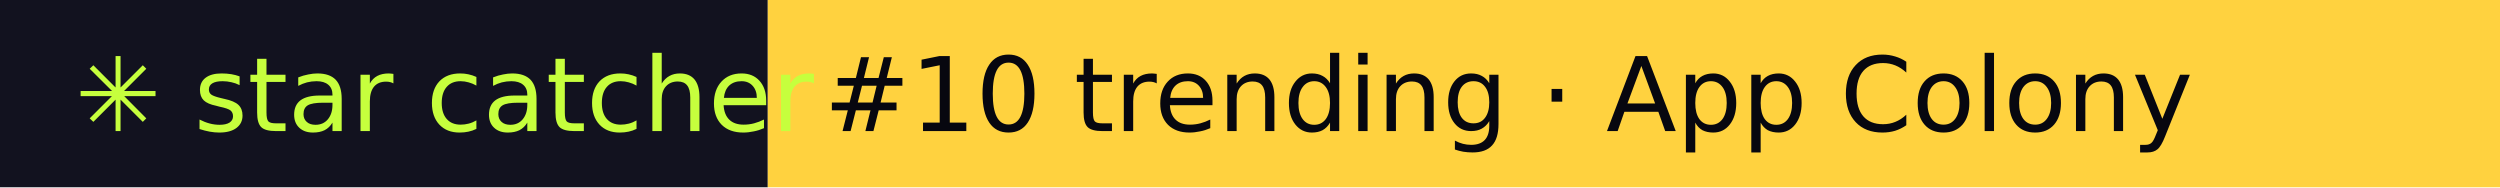
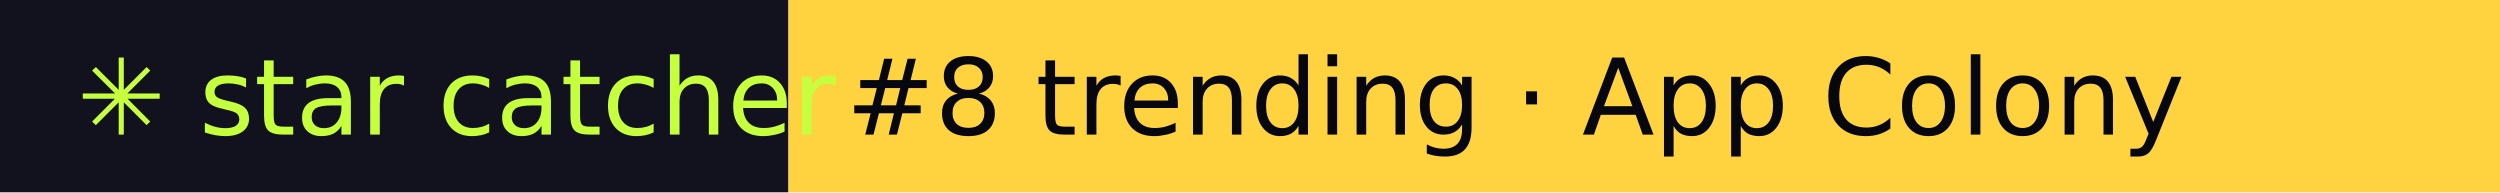
- <svg xmlns="http://www.w3.org/2000/svg" width="267" height="20" role="img" aria-label="star catcher: #10 trending · App Colony">
+ <svg xmlns="http://www.w3.org/2000/svg" width="260" height="20" role="img" aria-label="star catcher: #8 trending · App Colony">
  <rect width="82" height="20" fill="#12121F" />
-   <rect x="82" width="185" height="20" fill="#FFD23F" />
+   <rect x="82" width="178" height="20" fill="#FFD23F" />
  <g font-family="Verdana,DejaVu Sans,sans-serif" font-size="11">
    <text x="8" y="14" fill="#C6FF3D">✳ star catcher</text>
-     <text x="88" y="14" fill="#07070F">#10 trending · App Colony</text>
+     <text x="88" y="14" fill="#07070F">#8 trending · App Colony</text>
  </g>
</svg>
